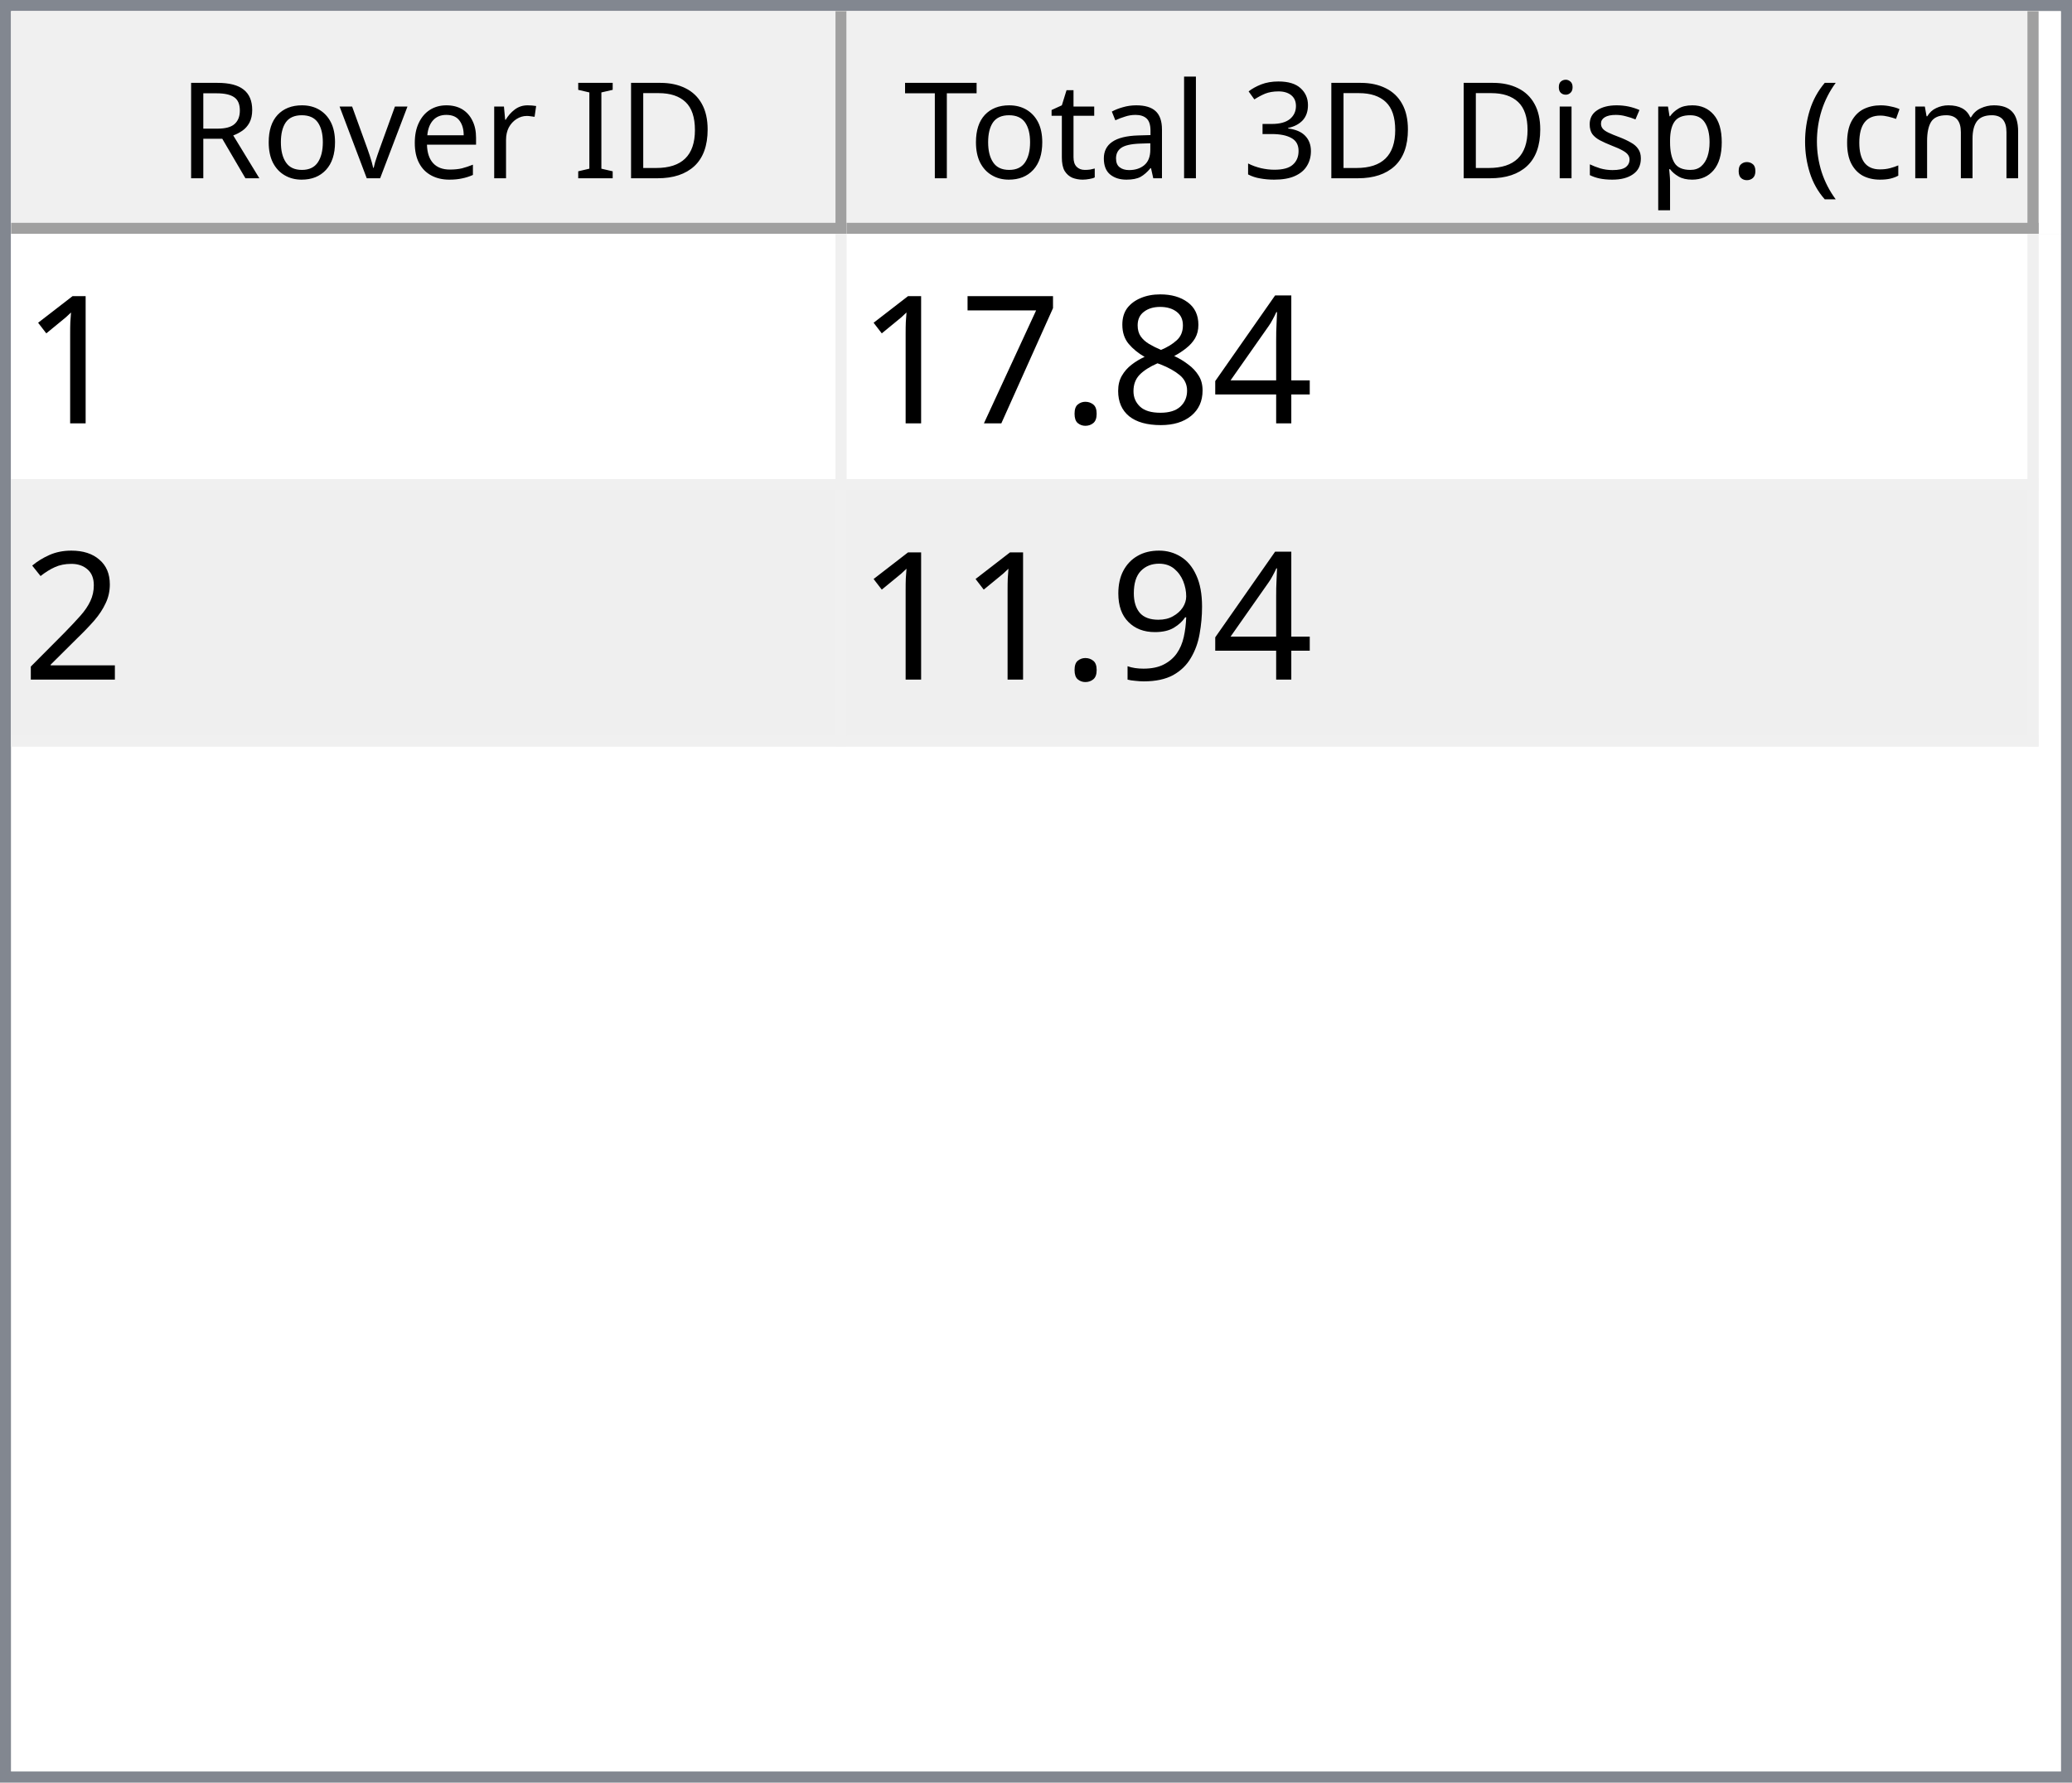
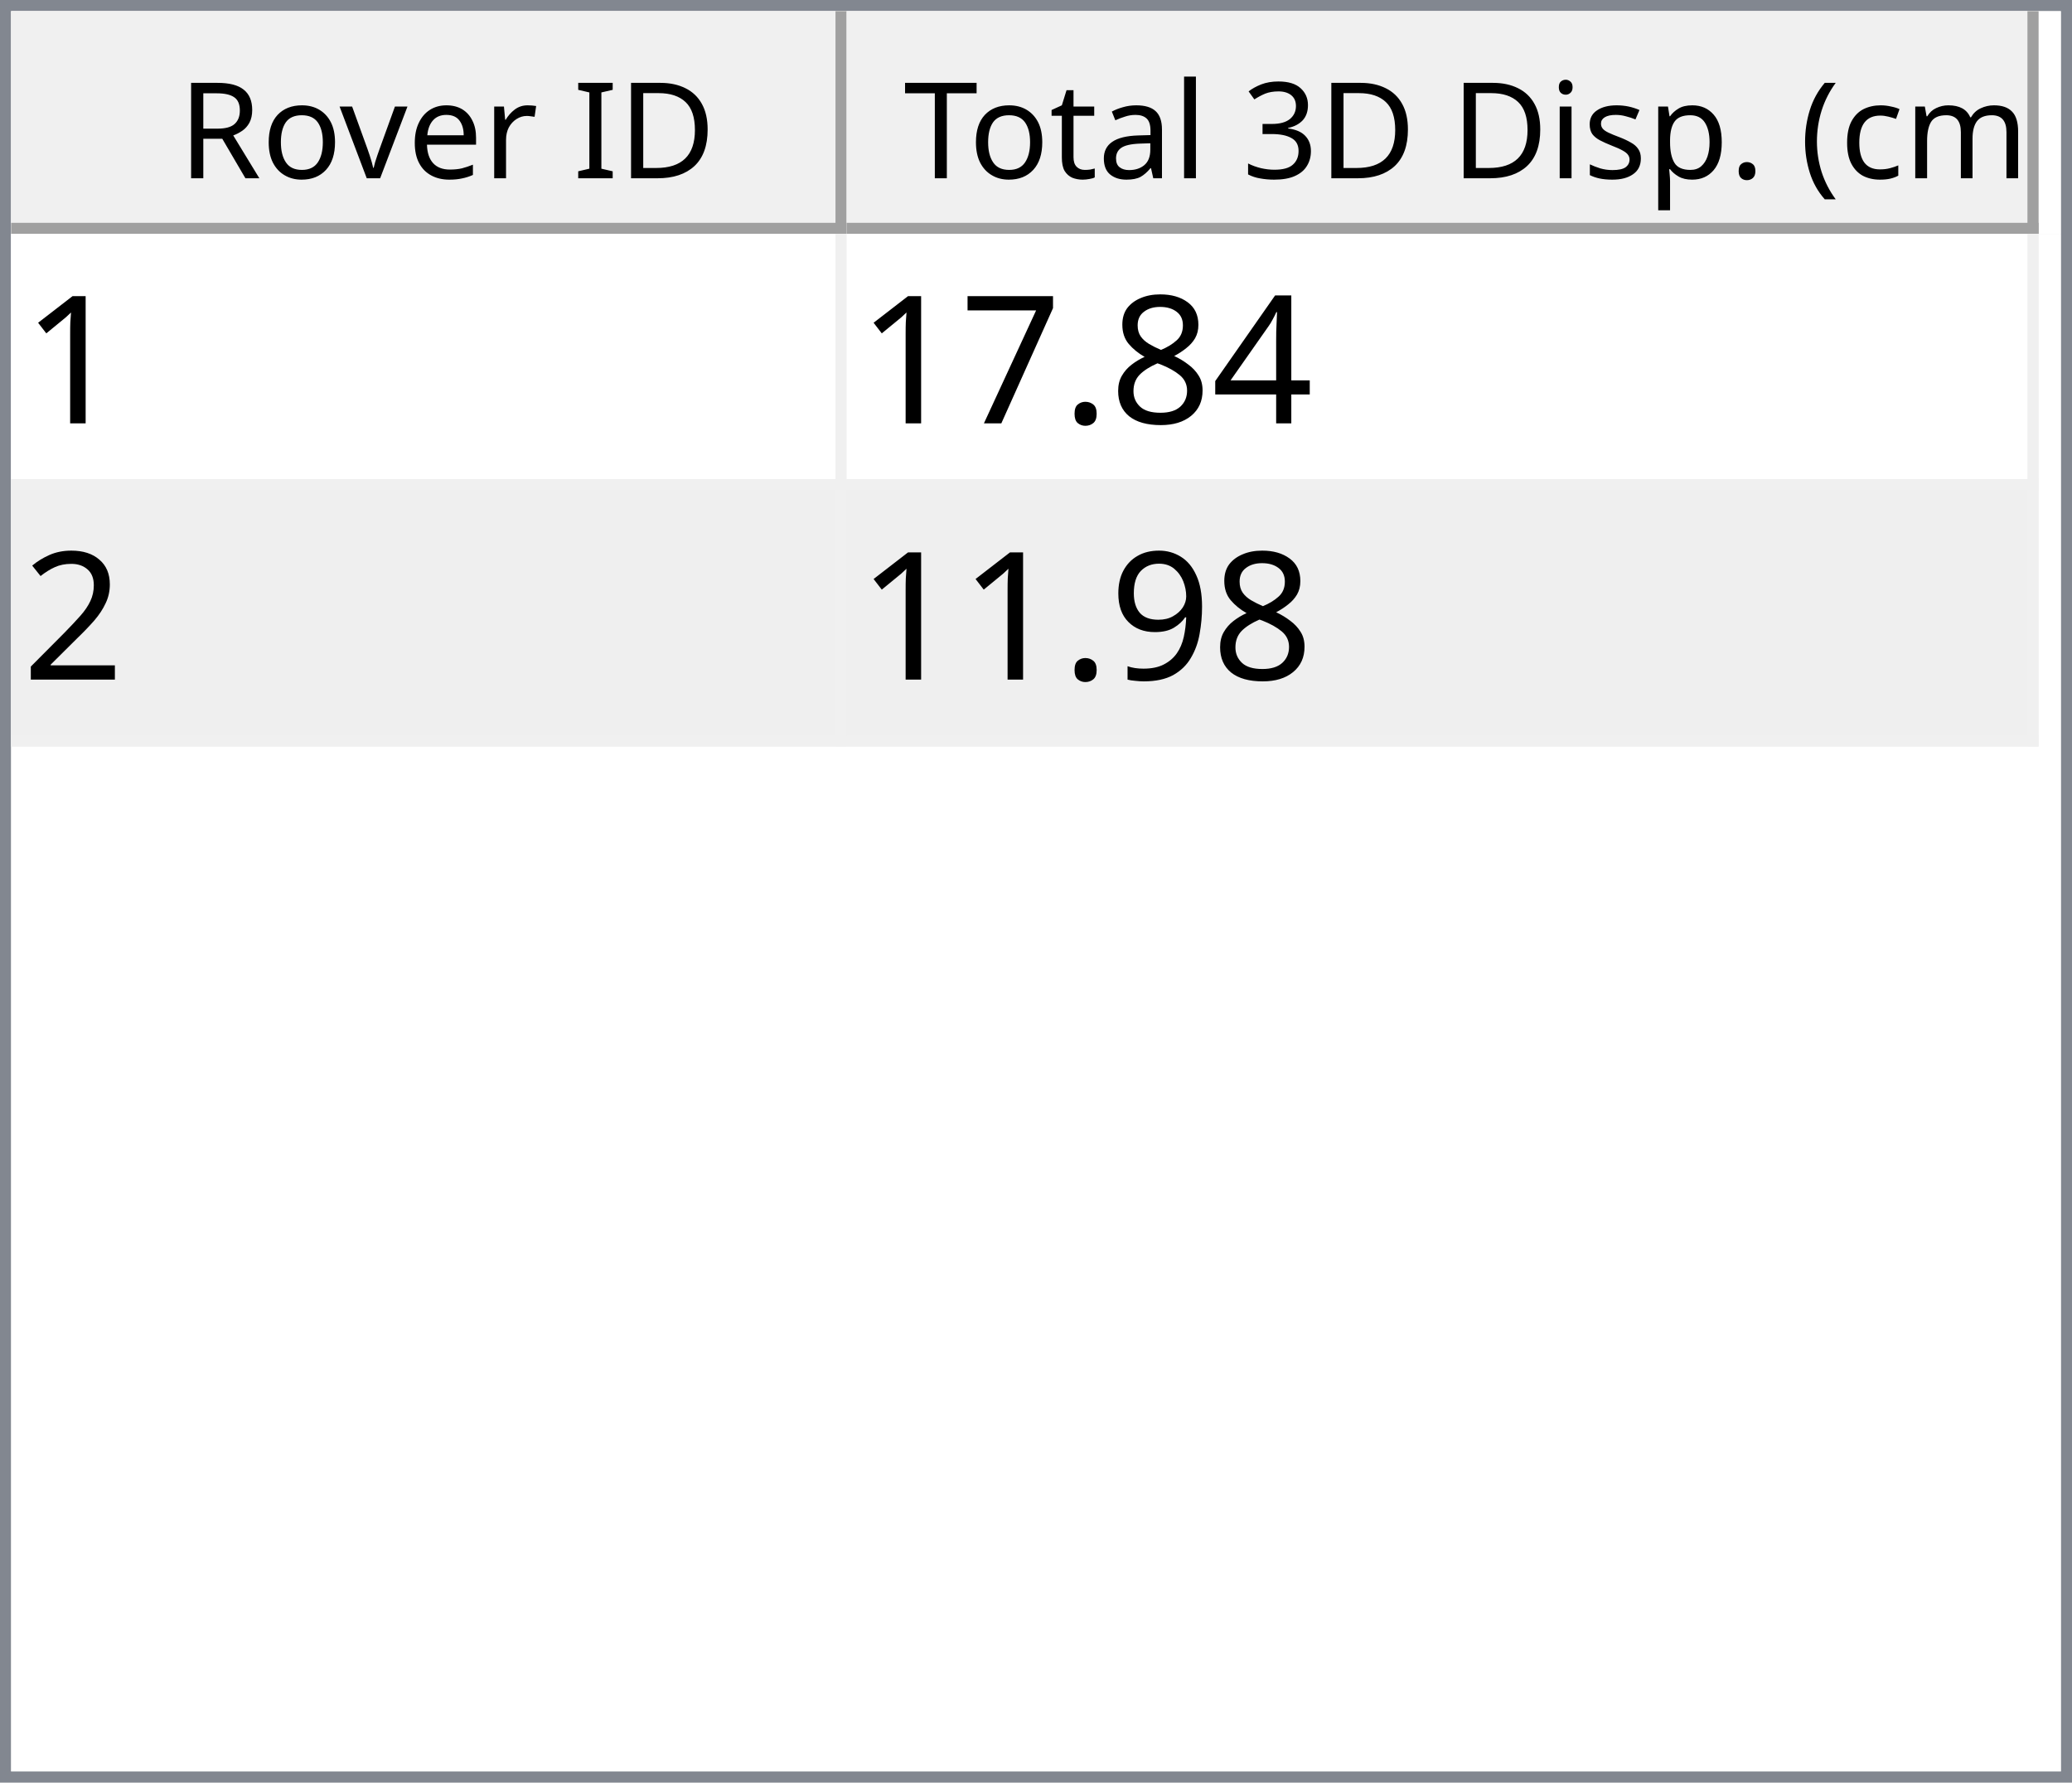
<svg xmlns="http://www.w3.org/2000/svg" style="fill-opacity:1; color-rendering:auto; color-interpolation:auto; text-rendering:auto; stroke:black; stroke-linecap:square; stroke-miterlimit:10; shape-rendering:auto; stroke-opacity:1; fill:black; stroke-dasharray:none; font-weight:normal; stroke-width:1; font-family:'Dialog'; font-style:normal; stroke-linejoin:miter; font-size:12px; stroke-dashoffset:0; image-rendering:auto;" width="186" height="160">
  <defs id="genericDefs" />
  <g>
    <defs id="defs1">
      <clipPath clipPathUnits="userSpaceOnUse" id="clipPath1">
        <path d="M0 0 L186 0 L186 160 L0 160 L0 0 Z" />
      </clipPath>
      <clipPath clipPathUnits="userSpaceOnUse" id="clipPath2">
        <path d="M0 0 L0 160 L186 160 L186 0 Z" />
      </clipPath>
      <clipPath clipPathUnits="userSpaceOnUse" id="clipPath3">
        <path d="M0 0 L0 20 L184 20 L184 0 Z" />
      </clipPath>
      <clipPath clipPathUnits="userSpaceOnUse" id="clipPath4">
        <path d="M0 0 L0 20 L75 20 L75 0 Z" />
      </clipPath>
      <clipPath clipPathUnits="userSpaceOnUse" id="clipPath5">
        <path d="M1 1 L1 19 L74 19 L74 1 Z" />
      </clipPath>
      <clipPath clipPathUnits="userSpaceOnUse" id="clipPath6">
        <path d="M0 0 L0 18 L73 18 L73 0 Z" />
      </clipPath>
      <clipPath clipPathUnits="userSpaceOnUse" id="clipPath7">
        <path d="M-0.5 -0.5 L-0.5 19.5 L74.5 19.5 L74.5 -0.5 Z" />
      </clipPath>
      <clipPath clipPathUnits="userSpaceOnUse" id="clipPath8">
        <path d="M0 0 L0 20 L107 20 L107 0 Z" />
      </clipPath>
      <clipPath clipPathUnits="userSpaceOnUse" id="clipPath9">
        <path d="M1 1 L1 19 L106 19 L106 1 Z" />
      </clipPath>
      <clipPath clipPathUnits="userSpaceOnUse" id="clipPath10">
        <path d="M0 0 L0 18 L105 18 L105 0 Z" />
      </clipPath>
      <clipPath clipPathUnits="userSpaceOnUse" id="clipPath11">
        <path d="M-0.5 -0.5 L-0.5 19.5 L106.5 19.5 L106.5 -0.5 Z" />
      </clipPath>
      <clipPath clipPathUnits="userSpaceOnUse" id="clipPath12">
        <path d="M0 0 L0 138 L184 138 L184 0 Z" />
      </clipPath>
      <clipPath clipPathUnits="userSpaceOnUse" id="clipPath13">
        <path d="M0 0 L0 46 L182 46 L182 0 Z" />
      </clipPath>
      <clipPath clipPathUnits="userSpaceOnUse" id="clipPath14">
        <path d="M-0.5 -0.5 L-0.5 45.5 L181.5 45.5 L181.5 -0.5 Z" />
      </clipPath>
      <clipPath clipPathUnits="userSpaceOnUse" id="clipPath15">
        <path d="M0 0 L0 22 L74 22 L74 0 Z" />
      </clipPath>
      <clipPath clipPathUnits="userSpaceOnUse" id="clipPath16">
        <path d="M0 0 L0 22 L106 22 L106 0 Z" />
      </clipPath>
      <font horiz-adv-x="64.551" id="font1">
        <font-face ascent="107.91" descent="25.098" units-per-em="100" style="font-style:normal; font-family:Segoe UI; font-weight:normal;" />
        <missing-glyph horiz-adv-x="64.551" d="M8.109 0 L8.109 68.266 L56.453 68.266 L56.453 0 L8.109 0 ZM15.328 7.234 L49.219 7.234 L49.219 61.031 L15.328 61.031 L15.328 7.234 Z" />
        <glyph unicode="D" horiz-adv-x="70.117" d="M9.188 0 L9.188 70.016 L28.516 70.016 Q65.531 70.016 65.531 35.891 Q65.531 19.672 55.25 9.836 Q44.969 0 27.734 0 L9.188 0 ZM17.391 62.594 L17.391 7.422 L27.828 7.422 Q41.609 7.422 49.273 14.797 Q56.938 22.172 56.938 35.688 Q56.938 62.594 28.328 62.594 L17.391 62.594 Z" />
        <glyph unicode="I" horiz-adv-x="26.611" d="M17.391 0 L9.188 0 L9.188 70.016 L17.391 70.016 L17.391 0 Z" />
        <glyph unicode=" " horiz-adv-x="27.393" d="" />
        <glyph unicode="r" horiz-adv-x="34.766" d="M34.188 41.891 Q32.078 43.5 28.125 43.5 Q23 43.5 19.555 38.672 Q16.109 33.844 16.109 25.484 L16.109 0 L8.109 0 L8.109 50 L16.109 50 L16.109 39.703 L16.312 39.703 Q18.016 44.969 21.531 47.922 Q25.047 50.875 29.391 50.875 Q32.516 50.875 34.188 50.203 L34.188 41.891 Z" />
        <glyph unicode="e" horiz-adv-x="52.295" d="M48.297 23 L12.984 23 Q13.188 14.656 17.484 10.109 Q21.781 5.562 29.297 5.562 Q37.75 5.562 44.828 11.141 L44.828 3.609 Q38.234 -1.172 27.391 -1.172 Q16.797 -1.172 10.742 5.641 Q4.688 12.453 4.688 24.812 Q4.688 36.469 11.305 43.82 Q17.922 51.172 27.734 51.172 Q37.547 51.172 42.922 44.828 Q48.297 38.484 48.297 27.203 L48.297 23 ZM40.094 29.781 Q40.047 36.719 36.75 40.578 Q33.453 44.438 27.594 44.438 Q21.922 44.438 17.969 40.383 Q14.016 36.328 13.094 29.781 L40.094 29.781 Z" />
        <glyph unicode="v" horiz-adv-x="47.9" d="M47.406 50 L27.484 0 L19.625 0 L0.688 50 L9.469 50 L22.172 13.672 Q23.578 9.672 23.922 6.688 L24.125 6.688 Q24.609 10.453 25.688 13.484 L38.969 50 L47.406 50 Z" />
        <glyph unicode="o" horiz-adv-x="58.594" d="M29 -1.172 Q17.922 -1.172 11.305 5.836 Q4.688 12.844 4.688 24.422 Q4.688 37.016 11.57 44.094 Q18.453 51.172 30.172 51.172 Q41.359 51.172 47.633 44.289 Q53.906 37.406 53.906 25.203 Q53.906 13.234 47.141 6.031 Q40.375 -1.172 29 -1.172 ZM29.594 44.438 Q21.875 44.438 17.383 39.188 Q12.891 33.938 12.891 24.703 Q12.891 15.828 17.43 10.695 Q21.969 5.562 29.594 5.562 Q37.359 5.562 41.531 10.594 Q45.703 15.625 45.703 24.906 Q45.703 34.281 41.531 39.359 Q37.359 44.438 29.594 44.438 Z" />
        <glyph unicode="R" horiz-adv-x="59.814" d="M59.375 0 L49.609 0 L37.891 19.625 Q36.281 22.359 34.766 24.289 Q33.25 26.219 31.664 27.438 Q30.078 28.656 28.25 29.219 Q26.422 29.781 24.125 29.781 L17.391 29.781 L17.391 0 L9.188 0 L9.188 70.016 L30.078 70.016 Q34.672 70.016 38.555 68.867 Q42.438 67.719 45.289 65.375 Q48.141 63.031 49.758 59.547 Q51.375 56.062 51.375 51.375 Q51.375 47.703 50.273 44.656 Q49.172 41.609 47.148 39.211 Q45.125 36.812 42.266 35.133 Q39.406 33.453 35.844 32.516 L35.844 32.328 Q37.594 31.547 38.891 30.547 Q40.188 29.547 41.359 28.18 Q42.531 26.812 43.68 25.078 Q44.828 23.344 46.234 21.047 L59.375 0 ZM17.391 62.594 L17.391 37.203 L28.516 37.203 Q31.594 37.203 34.203 38.133 Q36.812 39.062 38.719 40.797 Q40.625 42.531 41.703 45.047 Q42.781 47.562 42.781 50.688 Q42.781 56.297 39.141 59.445 Q35.5 62.594 28.609 62.594 L17.391 62.594 Z" />
        <glyph unicode=")" horiz-adv-x="30.176" d="M8.297 -15.922 L1.172 -15.922 Q16.406 2.344 16.406 26.812 Q16.406 51.469 1.078 70.016 L8.297 70.016 Q23.531 52.156 23.531 26.703 Q23.531 1.375 8.297 -15.922 Z" />
        <glyph unicode="m" horiz-adv-x="86.133" d="M79.109 0 L71.094 0 L71.094 28.719 Q71.094 37.016 68.531 40.727 Q65.969 44.438 59.906 44.438 Q54.781 44.438 51.195 39.75 Q47.609 35.062 47.609 28.516 L47.609 0 L39.594 0 L39.594 29.688 Q39.594 44.438 28.219 44.438 Q22.953 44.438 19.531 40.016 Q16.109 35.594 16.109 28.516 L16.109 0 L8.109 0 L8.109 50 L16.109 50 L16.109 42.094 L16.312 42.094 Q21.625 51.172 31.844 51.172 Q36.969 51.172 40.773 48.312 Q44.578 45.453 46 40.828 Q51.562 51.172 62.594 51.172 Q79.109 51.172 79.109 30.812 L79.109 0 Z" />
        <glyph unicode="c" horiz-adv-x="46.191" d="M42.188 2.297 Q36.422 -1.172 28.516 -1.172 Q17.828 -1.172 11.258 5.789 Q4.688 12.75 4.688 23.828 Q4.688 36.188 11.766 43.68 Q18.844 51.172 30.672 51.172 Q37.25 51.172 42.281 48.734 L42.281 40.531 Q36.719 44.438 30.375 44.438 Q22.703 44.438 17.797 38.945 Q12.891 33.453 12.891 24.516 Q12.891 15.719 17.508 10.641 Q22.125 5.562 29.891 5.562 Q36.422 5.562 42.188 9.906 L42.188 2.297 Z" />
        <glyph unicode="(" horiz-adv-x="30.176" d="M29.109 -15.922 L21.969 -15.922 Q6.844 1.375 6.844 26.703 Q6.844 52.156 21.969 70.016 L29.203 70.016 Q13.875 51.469 13.875 26.812 Q13.875 2.344 29.109 -15.922 Z" />
        <glyph unicode="." horiz-adv-x="21.68" d="M10.891 -1.078 Q8.641 -1.078 7.055 0.539 Q5.469 2.156 5.469 4.391 Q5.469 6.641 7.055 8.273 Q8.641 9.906 10.891 9.906 Q13.188 9.906 14.797 8.273 Q16.406 6.641 16.406 4.391 Q16.406 2.156 14.797 0.539 Q13.188 -1.078 10.891 -1.078 Z" />
        <glyph unicode="p" horiz-adv-x="58.789" d="M16.312 7.234 L16.109 7.234 L16.109 -23 L8.109 -23 L8.109 50 L16.109 50 L16.109 41.219 L16.312 41.219 Q22.219 51.172 33.594 51.172 Q43.266 51.172 48.688 44.461 Q54.109 37.75 54.109 26.469 Q54.109 13.922 48 6.375 Q41.891 -1.172 31.297 -1.172 Q21.578 -1.172 16.312 7.234 ZM16.109 27.391 L16.109 20.406 Q16.109 14.203 20.141 9.883 Q24.172 5.562 30.375 5.562 Q37.641 5.562 41.773 11.133 Q45.906 16.703 45.906 26.609 Q45.906 34.969 42.047 39.703 Q38.188 44.438 31.594 44.438 Q24.609 44.438 20.359 39.578 Q16.109 34.719 16.109 27.391 Z" />
        <glyph unicode="s" horiz-adv-x="42.432" d="M5.078 1.812 L5.078 10.406 Q11.625 5.562 19.484 5.562 Q30.031 5.562 30.031 12.594 Q30.031 14.594 29.125 15.992 Q28.219 17.391 26.68 18.461 Q25.141 19.531 23.07 20.383 Q21 21.234 18.609 22.172 Q15.281 23.484 12.766 24.828 Q10.25 26.172 8.57 27.859 Q6.891 29.547 6.031 31.695 Q5.172 33.844 5.172 36.719 Q5.172 40.234 6.789 42.945 Q8.406 45.656 11.086 47.484 Q13.766 49.312 17.211 50.242 Q20.656 51.172 24.312 51.172 Q30.812 51.172 35.938 48.922 L35.938 40.828 Q30.422 44.438 23.25 44.438 Q21 44.438 19.195 43.922 Q17.391 43.406 16.094 42.477 Q14.797 41.547 14.086 40.258 Q13.375 38.969 13.375 37.406 Q13.375 35.453 14.086 34.133 Q14.797 32.812 16.164 31.789 Q17.531 30.766 19.484 29.938 Q21.438 29.109 23.922 28.125 Q27.25 26.859 29.883 25.516 Q32.516 24.172 34.375 22.484 Q36.234 20.797 37.234 18.602 Q38.234 16.406 38.234 13.375 Q38.234 9.672 36.602 6.938 Q34.969 4.203 32.234 2.398 Q29.5 0.594 25.93 -0.289 Q22.359 -1.172 18.453 -1.172 Q10.75 -1.172 5.078 1.812 Z" />
        <glyph unicode="i" horiz-adv-x="24.219" d="M12.203 62.703 Q10.062 62.703 8.547 64.164 Q7.031 65.625 7.031 67.875 Q7.031 70.125 8.547 71.609 Q10.062 73.094 12.203 73.094 Q14.406 73.094 15.945 71.609 Q17.484 70.125 17.484 67.875 Q17.484 65.719 15.945 64.211 Q14.406 62.703 12.203 62.703 ZM16.109 0 L8.109 0 L8.109 50 L16.109 50 L16.109 0 Z" />
        <glyph unicode="3" horiz-adv-x="53.906" d="M46.531 19.828 Q46.531 15.094 44.75 11.211 Q42.969 7.328 39.719 4.57 Q36.469 1.812 31.93 0.297 Q27.391 -1.219 21.922 -1.219 Q11.922 -1.219 6 2.594 L6 11.188 Q13.094 5.609 22.219 5.609 Q25.875 5.609 28.828 6.539 Q31.781 7.469 33.906 9.227 Q36.031 10.984 37.18 13.477 Q38.328 15.969 38.328 19.094 Q38.328 32.812 18.797 32.812 L12.984 32.812 L12.984 39.594 L18.5 39.594 Q35.797 39.594 35.797 52.484 Q35.797 64.406 22.609 64.406 Q15.188 64.406 8.688 59.422 L8.688 67.188 Q15.375 71.188 24.609 71.188 Q29 71.188 32.57 69.969 Q36.141 68.75 38.68 66.555 Q41.219 64.359 42.609 61.281 Q44 58.203 44 54.5 Q44 40.672 30.031 36.719 L30.031 36.531 Q33.594 36.141 36.625 34.797 Q39.656 33.453 41.852 31.305 Q44.047 29.156 45.289 26.25 Q46.531 23.344 46.531 19.828 Z" />
        <glyph unicode="l" horiz-adv-x="24.219" d="M16.109 0 L8.109 0 L8.109 74.031 L16.109 74.031 L16.109 0 Z" />
        <glyph unicode="a" horiz-adv-x="50.879" d="M43.891 0 L35.891 0 L35.891 7.812 L35.688 7.812 Q30.469 -1.172 20.312 -1.172 Q12.844 -1.172 8.617 2.781 Q4.391 6.734 4.391 13.281 Q4.391 27.297 20.906 29.594 L35.891 31.688 Q35.891 44.438 25.594 44.438 Q16.547 44.438 9.281 38.281 L9.281 46.484 Q16.656 51.172 26.266 51.172 Q43.891 51.172 43.891 32.516 L43.891 0 ZM35.891 25.297 L23.828 23.641 Q18.266 22.859 15.43 20.875 Q12.594 18.891 12.594 13.875 Q12.594 10.203 15.211 7.883 Q17.828 5.562 22.172 5.562 Q28.125 5.562 32.008 9.742 Q35.891 13.922 35.891 20.312 L35.891 25.297 Z" />
        <glyph unicode="t" horiz-adv-x="33.887" d="M31.297 0.484 Q28.469 -1.078 23.828 -1.078 Q10.688 -1.078 10.688 13.578 L10.688 43.172 L2.094 43.172 L2.094 50 L10.688 50 L10.688 62.203 L18.703 64.797 L18.703 50 L31.297 50 L31.297 43.172 L18.703 43.172 L18.703 14.984 Q18.703 9.969 20.414 7.82 Q22.125 5.672 26.078 5.672 Q29.109 5.672 31.297 7.328 L31.297 0.484 Z" />
        <glyph unicode="T" horiz-adv-x="52.393" d="M50.594 62.594 L30.375 62.594 L30.375 0 L22.172 0 L22.172 62.594 L2 62.594 L2 70.016 L50.594 70.016 L50.594 62.594 Z" />
      </font>
      <font horiz-adv-x="75.0" id="font2">
        <font-face ascent="100.537" descent="21.973" units-per-em="100" style="font-style:normal; font-family:sans-serif; font-weight:normal;" />
        <missing-glyph horiz-adv-x="75.0" d="M12.5 0 L12.5 62.5 L62.5 62.5 L62.5 0 L12.5 0 ZM14.062 1.562 L60.938 1.562 L60.938 60.938 L14.062 60.938 L14.062 1.562 Z" />
        <glyph unicode="1" horiz-adv-x="55.615" d="M37.25 0 L28.469 0 L28.469 56 Q25.297 52.984 20.141 49.953 Q14.984 46.922 10.891 45.406 L10.891 53.906 Q18.266 57.375 23.781 62.305 Q29.297 67.234 31.594 71.875 L37.25 71.875 L37.25 0 Z" />
        <glyph unicode="4" horiz-adv-x="55.615" d="M32.328 0 L32.328 17.141 L1.266 17.141 L1.266 25.203 L33.938 71.578 L41.109 71.578 L41.109 25.203 L50.781 25.203 L50.781 17.141 L41.109 17.141 L41.109 0 L32.328 0 ZM32.328 25.203 L32.328 57.469 L9.906 25.203 L32.328 25.203 Z" />
        <glyph unicode="8" horiz-adv-x="55.615" d="M17.672 38.812 Q12.203 40.828 9.57 44.539 Q6.938 48.25 6.938 53.422 Q6.938 61.234 12.555 66.555 Q18.172 71.875 27.484 71.875 Q36.859 71.875 42.578 66.43 Q48.297 60.984 48.297 53.172 Q48.297 48.188 45.68 44.508 Q43.062 40.828 37.75 38.812 Q44.344 36.672 47.781 31.883 Q51.219 27.094 51.219 20.453 Q51.219 11.281 44.727 5.031 Q38.234 -1.219 27.641 -1.219 Q17.047 -1.219 10.547 5.055 Q4.047 11.328 4.047 20.703 Q4.047 27.688 7.594 32.398 Q11.141 37.109 17.672 38.812 ZM15.922 53.719 Q15.922 48.641 19.195 45.414 Q22.469 42.188 27.688 42.188 Q32.766 42.188 36.016 45.383 Q39.266 48.578 39.266 53.219 Q39.266 58.062 35.914 61.359 Q32.562 64.656 27.594 64.656 Q22.562 64.656 19.242 61.43 Q15.922 58.203 15.922 53.719 ZM13.094 20.656 Q13.094 16.891 14.875 13.375 Q16.656 9.859 20.172 7.93 Q23.688 6 27.734 6 Q34.031 6 38.133 10.055 Q42.234 14.109 42.234 20.359 Q42.234 26.703 38.016 30.859 Q33.797 35.016 27.438 35.016 Q21.234 35.016 17.164 30.914 Q13.094 26.812 13.094 20.656 Z" />
        <glyph unicode="." horiz-adv-x="27.783" d="M9.078 0 L9.078 10.016 L19.094 10.016 L19.094 0 L9.078 0 Z" />
        <glyph unicode="7" horiz-adv-x="55.615" d="M4.734 62.203 L4.734 70.656 L51.078 70.656 L51.078 63.812 Q44.234 56.547 37.523 44.484 Q30.812 32.422 27.156 19.672 Q24.516 10.688 23.781 0 L14.75 0 Q14.891 8.453 18.062 20.414 Q21.234 32.375 27.172 43.484 Q33.109 54.594 39.797 62.203 L4.734 62.203 Z" />
        <glyph unicode="2" horiz-adv-x="55.615" d="M50.344 8.453 L50.344 0 L3.031 0 Q2.938 3.172 4.047 6.109 Q5.859 10.938 9.836 15.625 Q13.812 20.312 21.344 26.469 Q33.016 36.031 37.117 41.625 Q41.219 47.219 41.219 52.203 Q41.219 57.422 37.477 61.008 Q33.734 64.594 27.734 64.594 Q21.391 64.594 17.578 60.789 Q13.766 56.984 13.719 50.25 L4.688 51.172 Q5.609 61.281 11.664 66.578 Q17.719 71.875 27.938 71.875 Q38.234 71.875 44.242 66.164 Q50.25 60.453 50.25 52 Q50.25 47.703 48.492 43.555 Q46.734 39.406 42.656 34.812 Q38.578 30.219 29.109 22.219 Q21.188 15.578 18.945 13.211 Q16.703 10.844 15.234 8.453 L50.344 8.453 Z" />
        <glyph unicode="9" horiz-adv-x="55.615" d="M5.469 16.547 L13.922 17.328 Q14.984 11.375 18.016 8.688 Q21.047 6 25.781 6 Q29.828 6 32.883 7.859 Q35.938 9.719 37.891 12.82 Q39.844 15.922 41.164 21.195 Q42.484 26.469 42.484 31.938 Q42.484 32.516 42.438 33.688 Q39.797 29.5 35.234 26.883 Q30.672 24.266 25.344 24.266 Q16.453 24.266 10.305 30.711 Q4.156 37.156 4.156 47.703 Q4.156 58.594 10.578 65.234 Q17 71.875 26.656 71.875 Q33.641 71.875 39.43 68.117 Q45.219 64.359 48.219 57.398 Q51.219 50.438 51.219 37.25 Q51.219 23.531 48.242 15.406 Q45.266 7.281 39.383 3.031 Q33.5 -1.219 25.594 -1.219 Q17.188 -1.219 11.867 3.445 Q6.547 8.109 5.469 16.547 ZM41.453 48.141 Q41.453 55.719 37.43 60.156 Q33.406 64.594 27.734 64.594 Q21.875 64.594 17.531 59.812 Q13.188 55.031 13.188 47.406 Q13.188 40.578 17.312 36.305 Q21.438 32.031 27.484 32.031 Q33.594 32.031 37.523 36.305 Q41.453 40.578 41.453 48.141 Z" />
      </font>
    </defs>
    <g style="fill:white; stroke:white;">
      <rect x="0" y="0" width="186" style="clip-path:url(#clipPath1); stroke:none;" height="160" />
    </g>
    <g style="fill:white; text-rendering:optimizeSpeed; color-rendering:optimizeSpeed; image-rendering:optimizeSpeed; shape-rendering:crispEdges; stroke:white; color-interpolation:sRGB;">
      <rect x="0" width="186" height="160" y="0" style="stroke:none;" />
      <path style="stroke:none;" d="M0 160 L186 160 L186 0 L0 0 Z" />
    </g>
    <g style="fill:rgb(240,240,240); font-family:'Segoe UI'; stroke:rgb(240,240,240);">
      <rect x="0" y="0" width="186" style="clip-path:url(#clipPath2); stroke:none;" height="160" />
    </g>
    <g style="fill:rgb(130,135,144); font-family:'Segoe UI'; stroke:rgb(130,135,144);">
      <path d="M0 0 L186 0 L186 160 L0 160 L0 0 ZM1 1 L185 1 L185 159 L1 159 L1 1 Z" style="fill-rule:evenodd; clip-path:url(#clipPath2); stroke:none;" />
    </g>
    <g style="fill:white; font-family:'Segoe UI'; stroke:white;" transform="translate(1,1)">
      <rect x="0" y="0" width="184" style="clip-path:url(#clipPath3); stroke:none;" height="20" />
    </g>
    <g style="fill:rgb(240,240,240); font-family:'Segoe UI'; stroke:rgb(240,240,240);" transform="translate(1,1)">
      <rect x="0" y="0" width="75" style="clip-path:url(#clipPath4); stroke:none;" height="20" />
    </g>
    <g style="font-family:'Segoe UI';" transform="translate(2,2)">
      <text x="14" xml:space="preserve" y="14" style="clip-path:url(#clipPath6); stroke:none;">Rover ID</text>
    </g>
    <g style="fill:rgb(160,160,160); font-family:'Segoe UI'; stroke:rgb(160,160,160); stroke-linejoin:bevel;" transform="translate(1.5,1.5)">
      <line x1="74" x2="74" y1="0" style="fill:none; clip-path:url(#clipPath7);" y2="19" />
    </g>
    <g style="fill:rgb(160,160,160); font-family:'Segoe UI'; stroke:rgb(160,160,160); stroke-linejoin:bevel;" transform="matrix(1,0,0,1,1,1) translate(0.5,0.5)">
      <line x1="0" x2="74" y1="19" style="fill:none; clip-path:url(#clipPath7);" y2="19" />
    </g>
    <g style="fill:rgb(240,240,240); font-family:'Segoe UI'; stroke:rgb(240,240,240);" transform="translate(76,1)">
      <rect x="0" y="0" width="107" style="clip-path:url(#clipPath8); stroke:none;" height="20" />
    </g>
    <g style="font-family:'Segoe UI';" transform="translate(77,2)">
      <text x="1" xml:space="preserve" y="14" style="clip-path:url(#clipPath10); stroke:none;"> Total 3D Disp. (cm)</text>
    </g>
    <g style="fill:rgb(160,160,160); font-family:'Segoe UI'; stroke:rgb(160,160,160); stroke-linejoin:bevel;" transform="translate(76.5,1.5)">
      <line x1="106" x2="106" y1="0" style="fill:none; clip-path:url(#clipPath11);" y2="19" />
    </g>
    <g style="fill:rgb(160,160,160); font-family:'Segoe UI'; stroke:rgb(160,160,160); stroke-linejoin:bevel;" transform="matrix(1,0,0,1,76,1) translate(0.5,0.5)">
      <line x1="0" x2="106" y1="19" style="fill:none; clip-path:url(#clipPath11);" y2="19" />
    </g>
    <g style="fill:white; font-family:'Segoe UI'; stroke:white;" transform="translate(1,21)">
      <rect x="0" y="0" width="184" style="clip-path:url(#clipPath12); stroke:none;" height="138" />
    </g>
    <g style="fill:rgb(240,240,240); font-size:16px; font-family:sans-serif; stroke:rgb(240,240,240);" transform="translate(1,21)">
      <rect x="0" y="0" width="182" style="clip-path:url(#clipPath13); stroke:none;" height="46" />
      <line transform="translate(0.5,0.5)" x1="0" x2="181" y1="22" style="clip-path:url(#clipPath14); fill:none; stroke-linejoin:bevel;" y2="22" />
    </g>
    <g transform="matrix(1,0,0,1,1,21) translate(0.5,0.5)" style="fill:rgb(240,240,240); font-size:16px; font-family:sans-serif; stroke:rgb(240,240,240); stroke-linejoin:bevel;">
      <line x1="0" x2="181" y1="45" style="fill:none; clip-path:url(#clipPath14);" y2="45" />
    </g>
    <g transform="matrix(1,0,0,1,1,21) translate(0.5,0.5)" style="fill:rgb(240,240,240); font-size:16px; font-family:sans-serif; stroke:rgb(240,240,240); stroke-linejoin:bevel;">
      <line x1="74" x2="74" y1="0" style="fill:none; clip-path:url(#clipPath14);" y2="45" />
    </g>
    <g transform="matrix(1,0,0,1,1,21) translate(0.5,0.5)" style="fill:rgb(240,240,240); font-size:16px; font-family:sans-serif; stroke:rgb(240,240,240); stroke-linejoin:bevel;">
      <line x1="181" x2="181" y1="0" style="fill:none; clip-path:url(#clipPath14);" y2="45" />
    </g>
    <g style="fill:white; font-size:16px; font-family:sans-serif; stroke:white;" transform="matrix(1,0,0,1,1,21)">
      <rect x="0" y="0" width="74" style="clip-path:url(#clipPath15); stroke:none;" height="22" />
      <text x="1" y="17" style="fill:black; clip-path:url(#clipPath15); stroke:none;" xml:space="preserve">1</text>
    </g>
    <g style="fill:white; font-size:16px; font-family:sans-serif; stroke:white;" transform="matrix(1,0,0,1,1,21) translate(75,0)">
      <rect x="0" y="0" width="106" style="clip-path:url(#clipPath16); stroke:none;" height="22" />
      <text x="1" y="17" style="fill:black; clip-path:url(#clipPath16); stroke:none;" xml:space="preserve">17.84</text>
    </g>
    <g style="fill:rgb(239,239,239); font-size:16px; font-family:sans-serif; stroke:rgb(239,239,239);" transform="matrix(1,0,0,1,1,21) translate(0,23)">
      <rect x="0" y="0" width="74" style="clip-path:url(#clipPath15); stroke:none;" height="22" />
      <text x="1" y="17" style="fill:black; clip-path:url(#clipPath15); stroke:none;" xml:space="preserve">2</text>
    </g>
    <g style="fill:rgb(239,239,239); font-size:16px; font-family:sans-serif; stroke:rgb(239,239,239);" transform="matrix(1,0,0,1,1,21) translate(75,23)">
      <rect x="0" y="0" width="106" style="clip-path:url(#clipPath16); stroke:none;" height="22" />
-       <text x="1" y="17" style="fill:black; clip-path:url(#clipPath16); stroke:none;" xml:space="preserve">11.94</text>
+       <text x="1" y="17" style="fill:black; clip-path:url(#clipPath16); stroke:none;" xml:space="preserve">11.98</text>
    </g>
  </g>
</svg>
